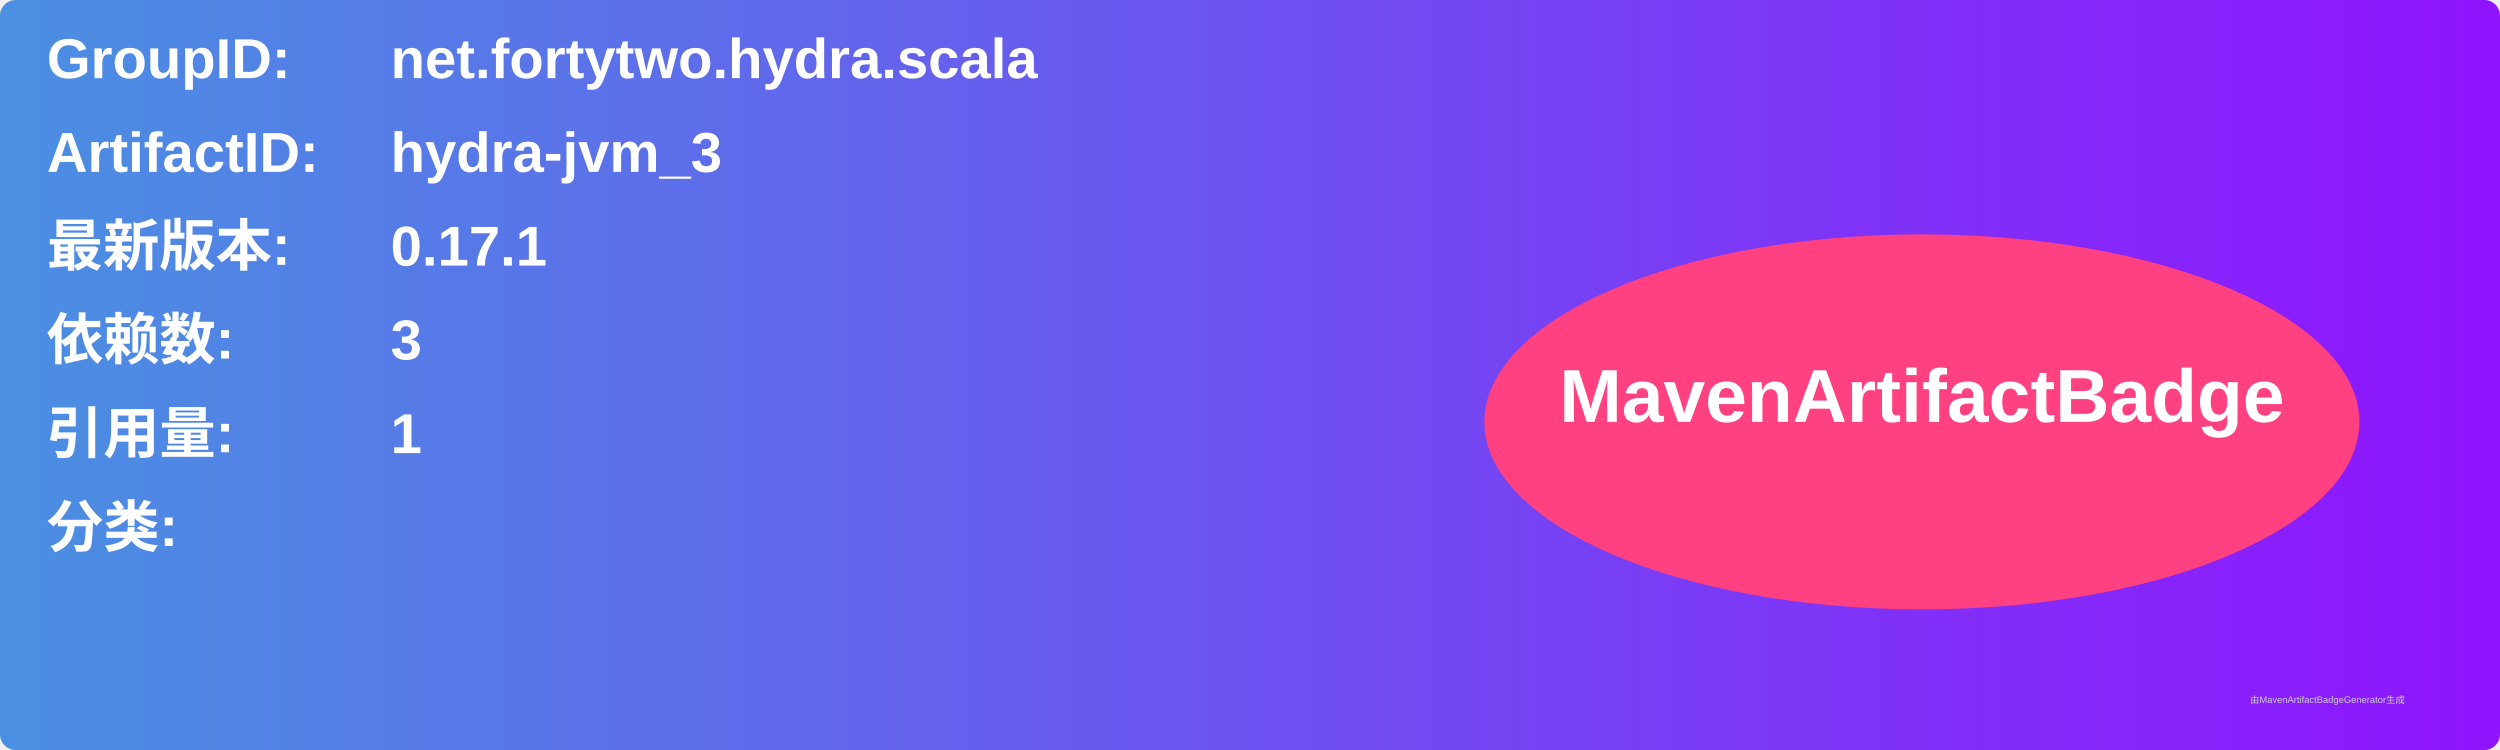
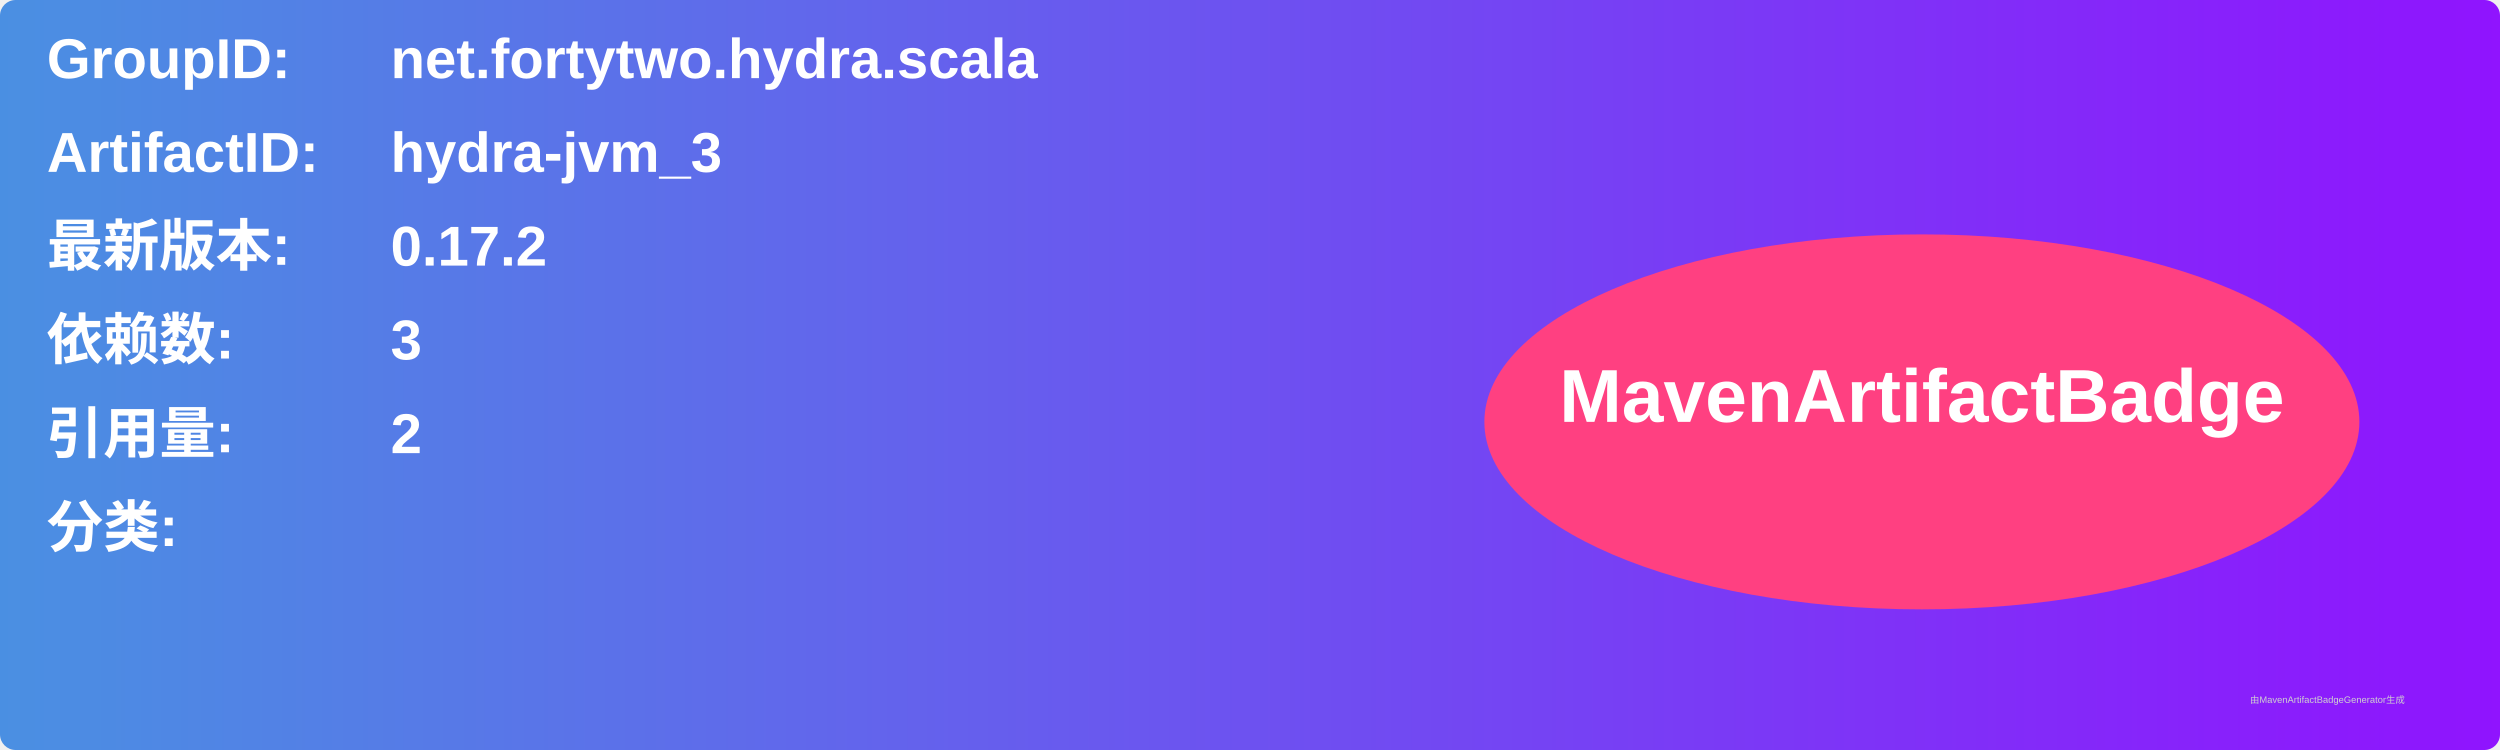
<svg xmlns="http://www.w3.org/2000/svg" width="800" height="240" viewBox="0 0 800 240">
  <linearGradient id="grad" x1="0%" y1="0%" x2="100%" y2="0%">
    <stop offset="0%" stop-color="#4a90e2" />
    <stop offset="100%" stop-color="#9013fe" />
  </linearGradient>
  <rect width="100%" height="100%" rx="5" ry="5" fill="url(#grad)" />
  <g transform="translate(15, 15)">
    <text x="0" y="10" font-family="Arial" font-size="18" fill="white" font-weight="bold" width="260">GroupID:</text>
    <text x="110" y="10" font-family="Arial" font-size="18" fill="white" font-weight="bold" width="460">net.fortytwo.hydra.scala</text>
    <text x="0" y="40" font-family="Arial" font-size="18" fill="white" font-weight="bold" width="260">ArtifactID:</text>
    <text x="110" y="40" font-family="Arial" font-size="18" fill="white" font-weight="bold" width="460">hydra-jvm_3</text>
    <text x="0" y="70" font-family="Arial" font-size="18" fill="white" font-weight="bold">最新版本:</text>
    <text x="110" y="70" font-family="Arial" font-size="18" fill="white" font-weight="bold">
-       <tspan font-weight="bold">0.17.1</tspan>
+       <tspan font-weight="bold">0.17.2</tspan>
    </text>
    <text x="0" y="100" font-family="Arial" font-size="18" fill="white" font-weight="bold">依赖数: </text>
    <text x="110" y="100" font-family="Arial" font-size="18" fill="white">
      <tspan font-weight="bold">3</tspan>
    </text>
    <text x="0" y="130" font-family="Arial" font-size="18" fill="white" font-weight="bold">引用量: </text>
    <text x="110" y="130" font-family="Arial" font-size="18" fill="white">
-       <tspan font-weight="bold">1</tspan>
+       <tspan font-weight="bold">2</tspan>
    </text>
    <text x="0" y="160" font-family="Arial" font-size="18" fill="white" font-weight="bold">分类:</text>
    <text x="10" y="190" font-family="Arial" font-size="10" fill="white">
      <tspan font-weight="bold" />
    </text>
    <ellipse cx="600" cy="120" rx="140" ry="60" fill="#ff4081" />
    <text x="600" y="120" text-anchor="middle" font-family="Arial" font-size="24" fill="white" font-weight="bold">MavenArtifactBadge</text>
  </g>
  <text x="720" y="225" font-family="Arial" font-size="3" fill="#d0d0d0">由MavenArtifactBadgeGenerator生成</text>
</svg>
